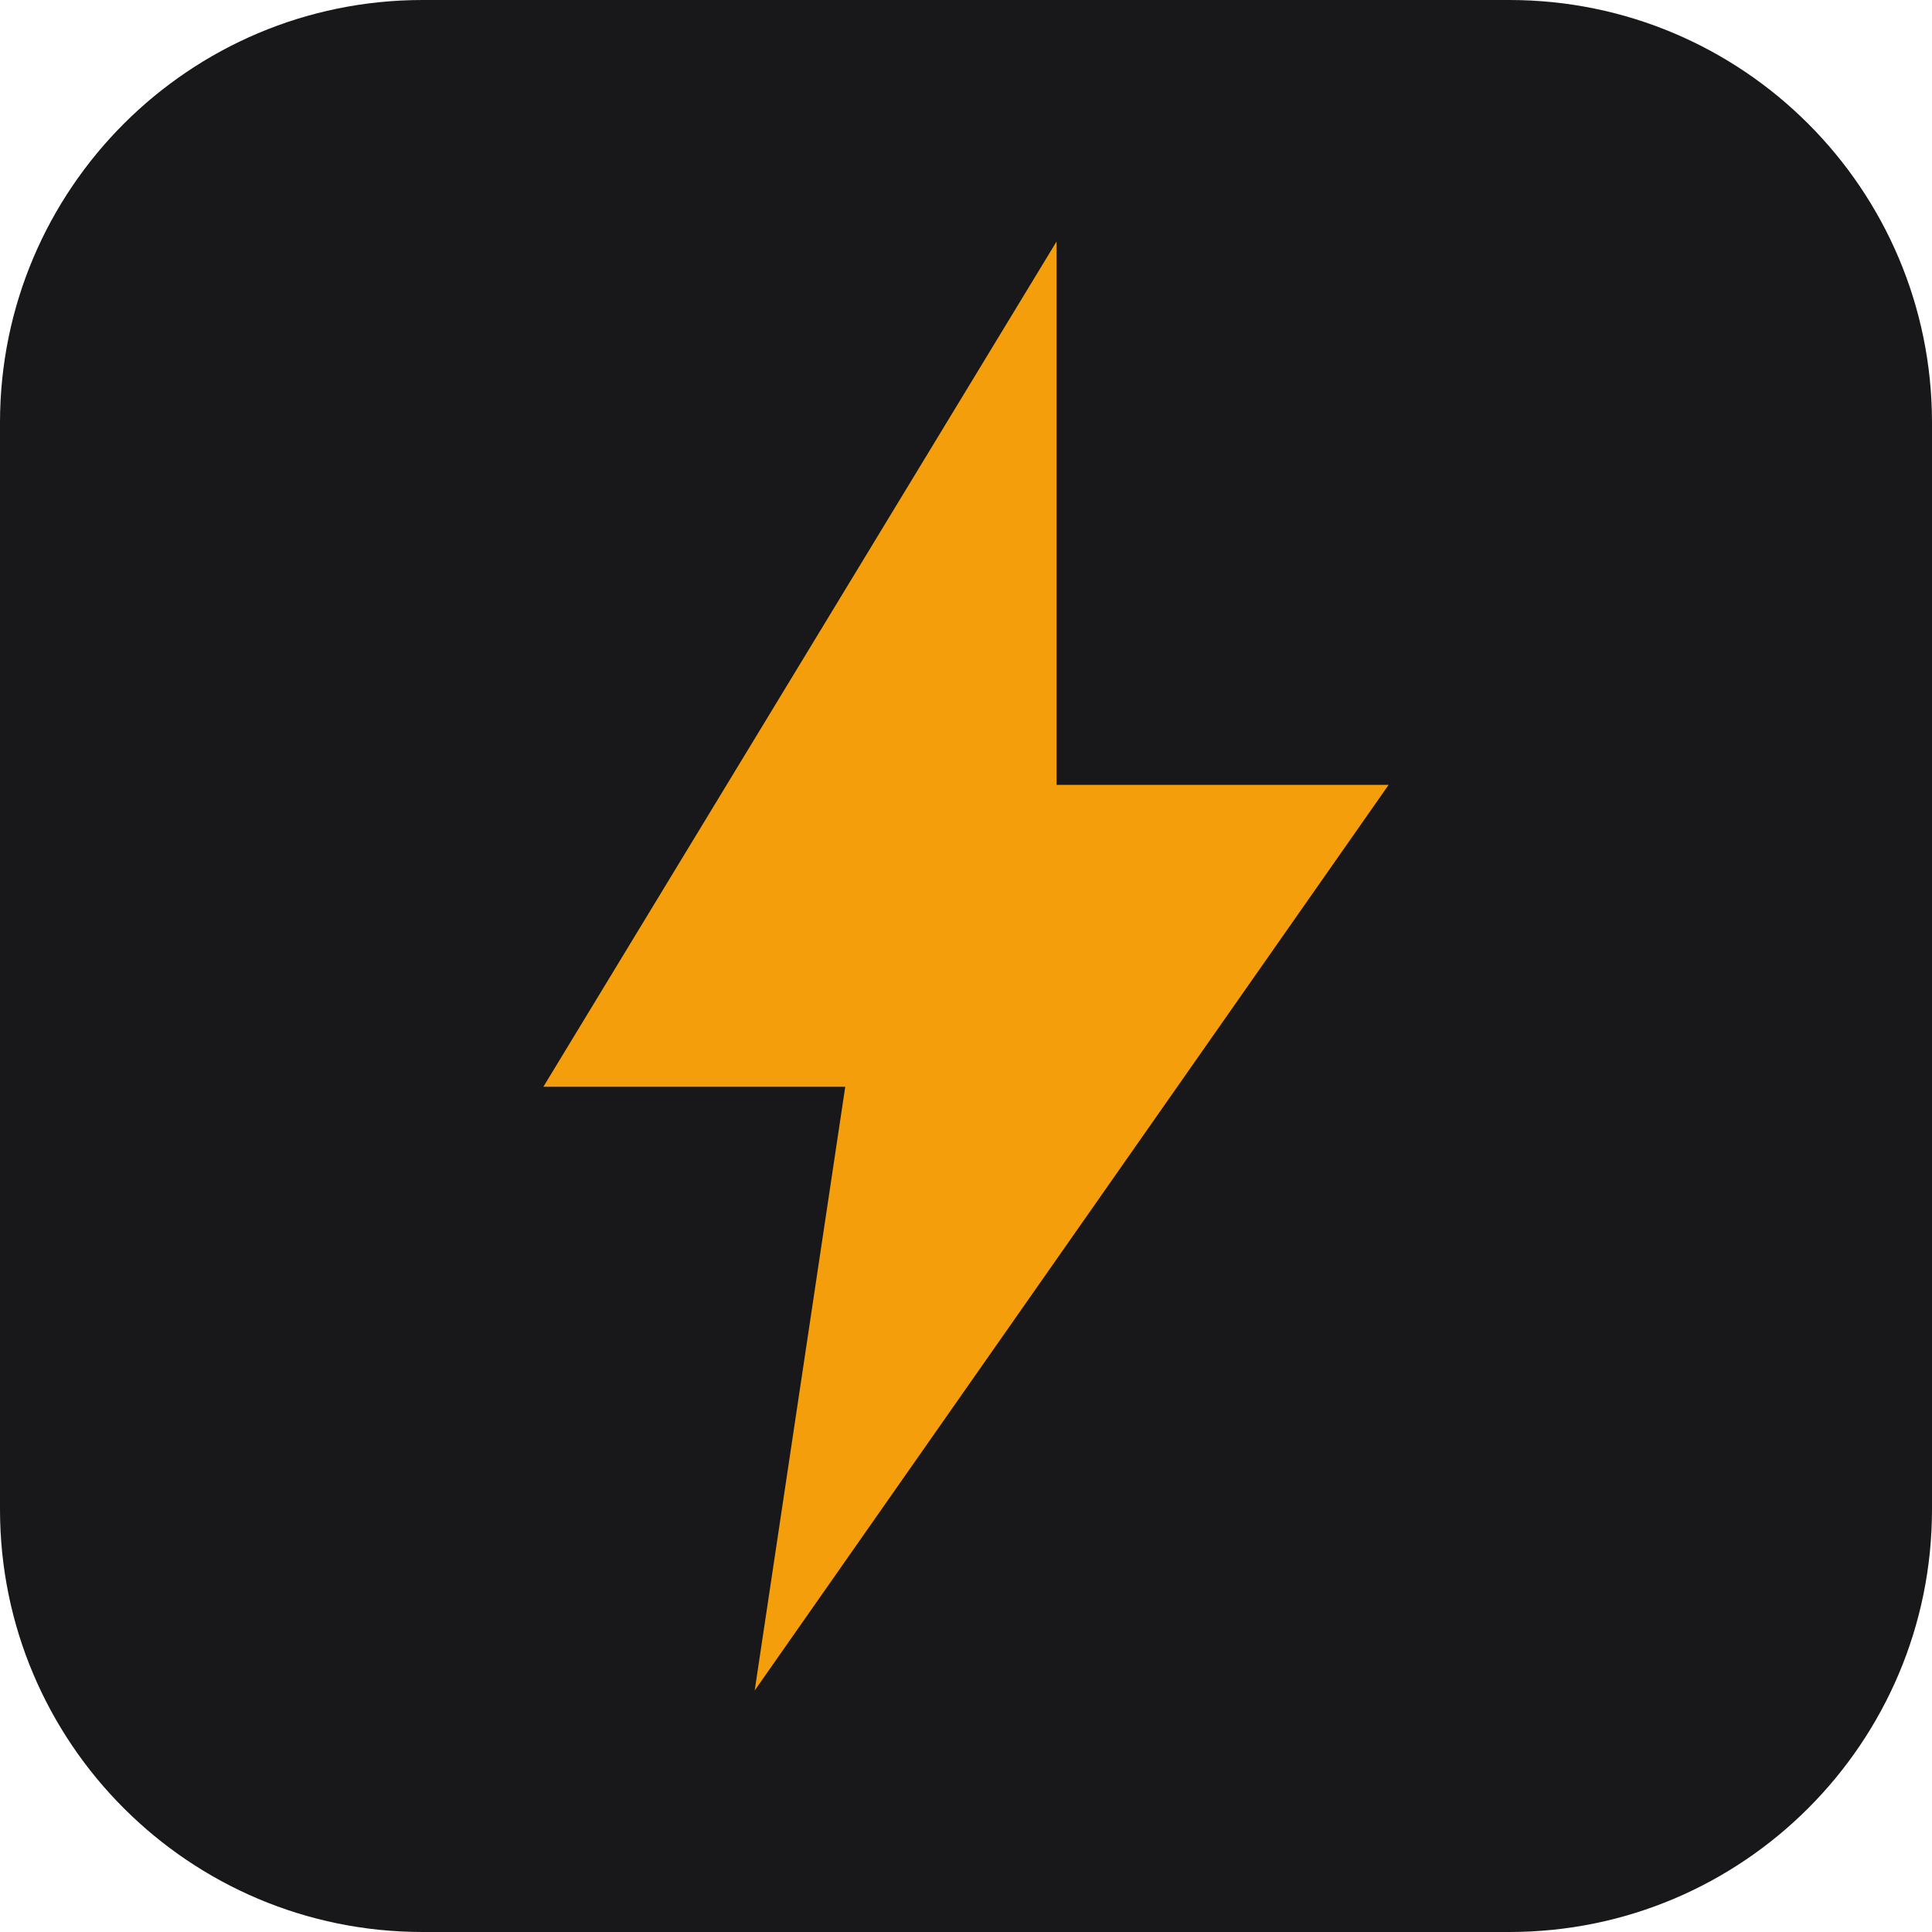
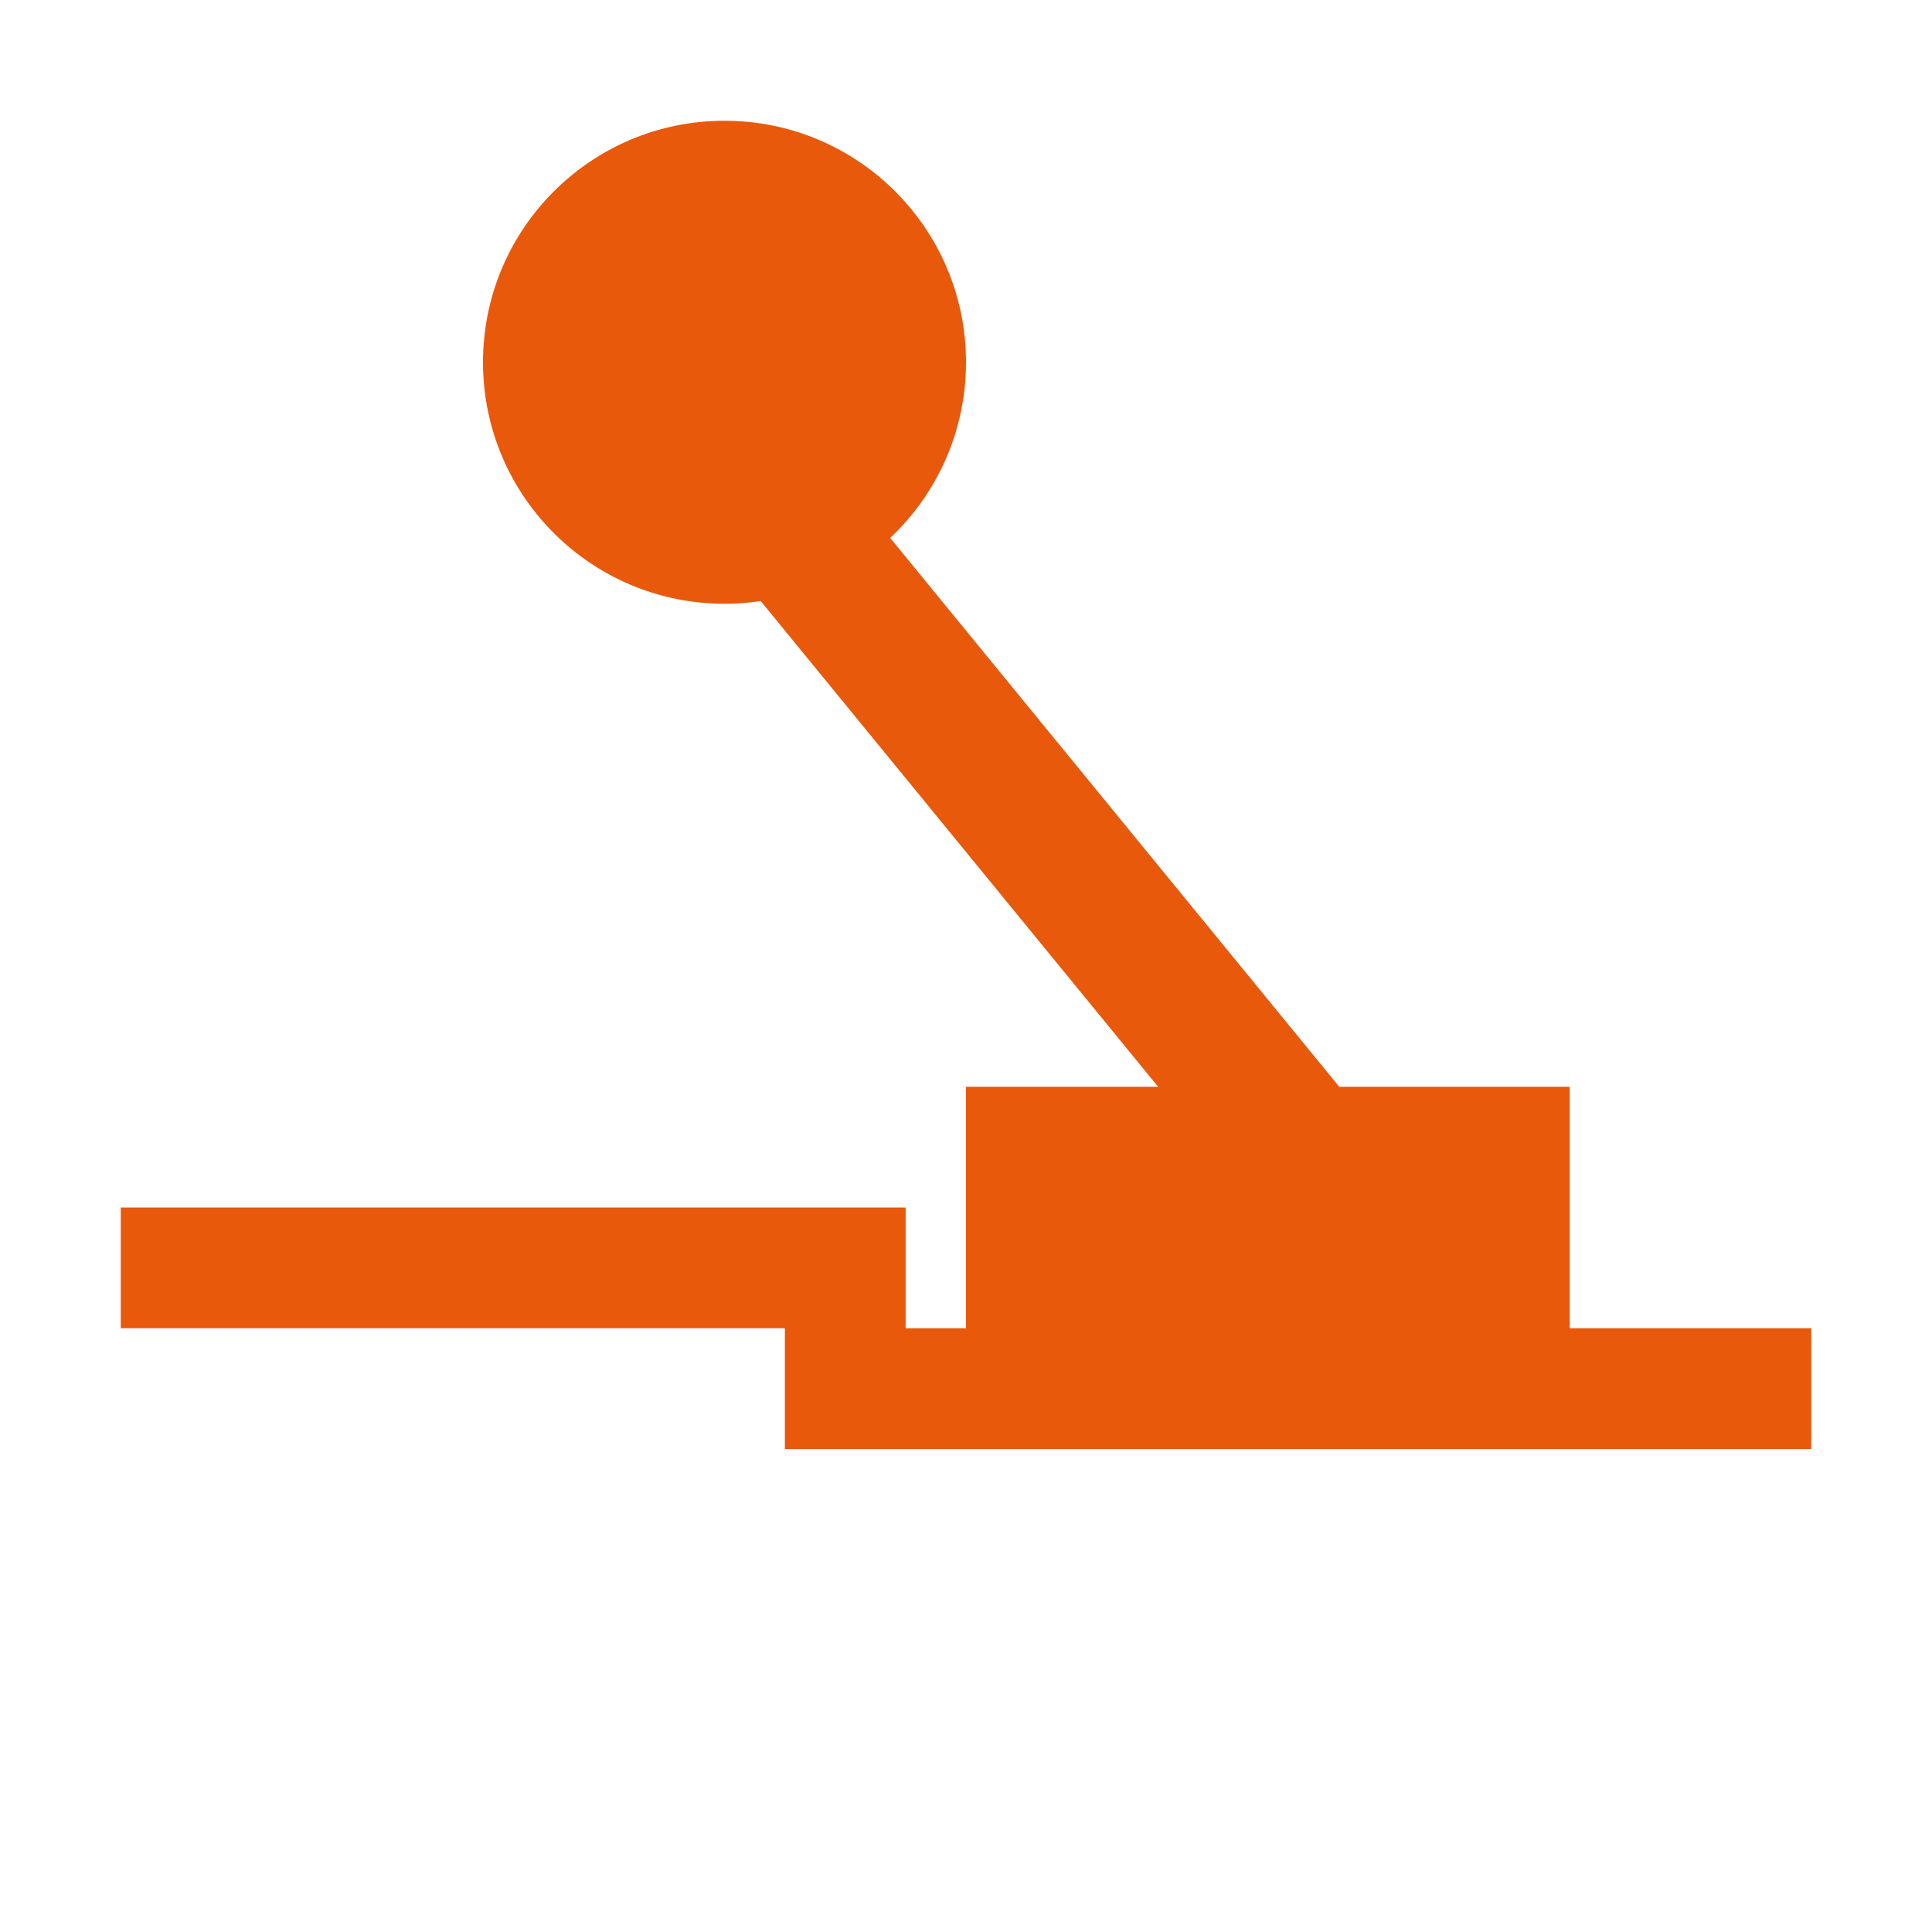
<svg xmlns="http://www.w3.org/2000/svg" viewBox="0 0 32 32">
-   <rect width="32" height="32" rx="7" fill="#18181b" />
-   <path d="M17.5 4 9 18h5l-1.5 10L23 13h-5.5z" fill="#f59e0b" />
+   <path fill="#e8590c" d="M2 20 H15 V22 H30 V24 H13 V22 H2 Z M16 18 H26 V24 H16 Z M23 19 H20 L11 8 H14 Z M12 2 A4 4 0 1 1 12 10 A4 4 0 1 1 12 2 Z" />
</svg>
